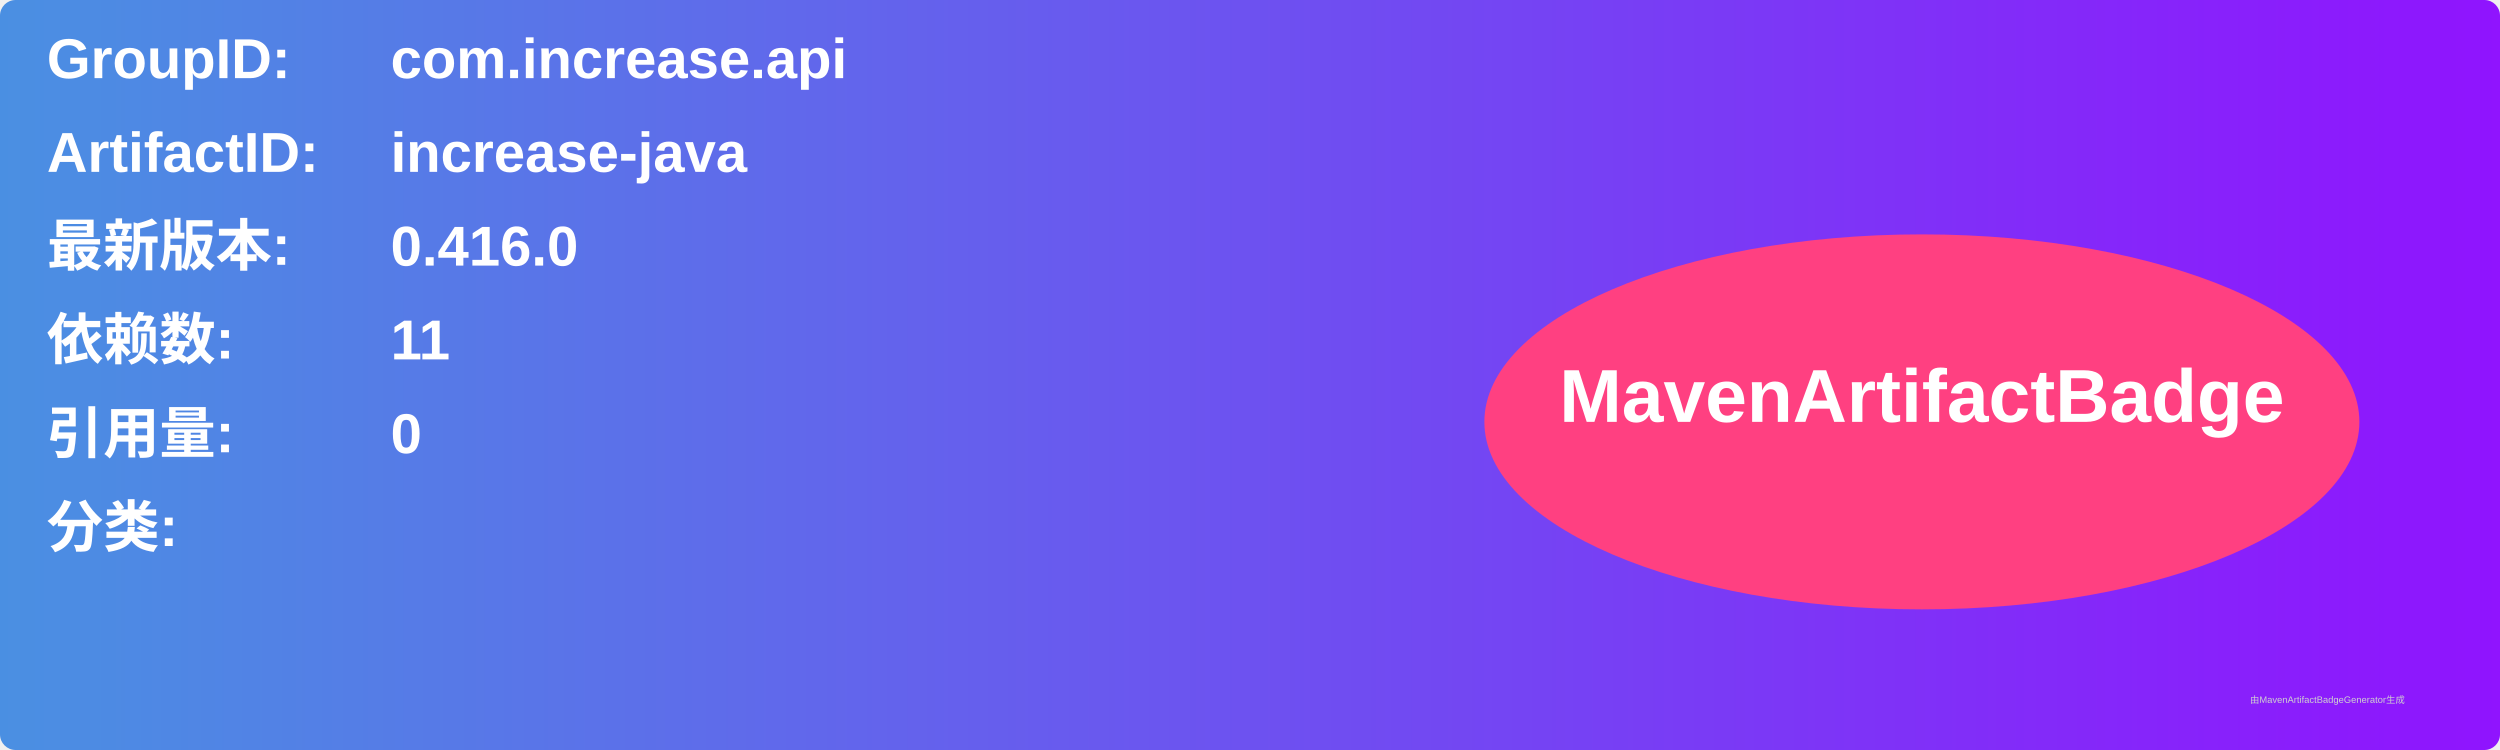
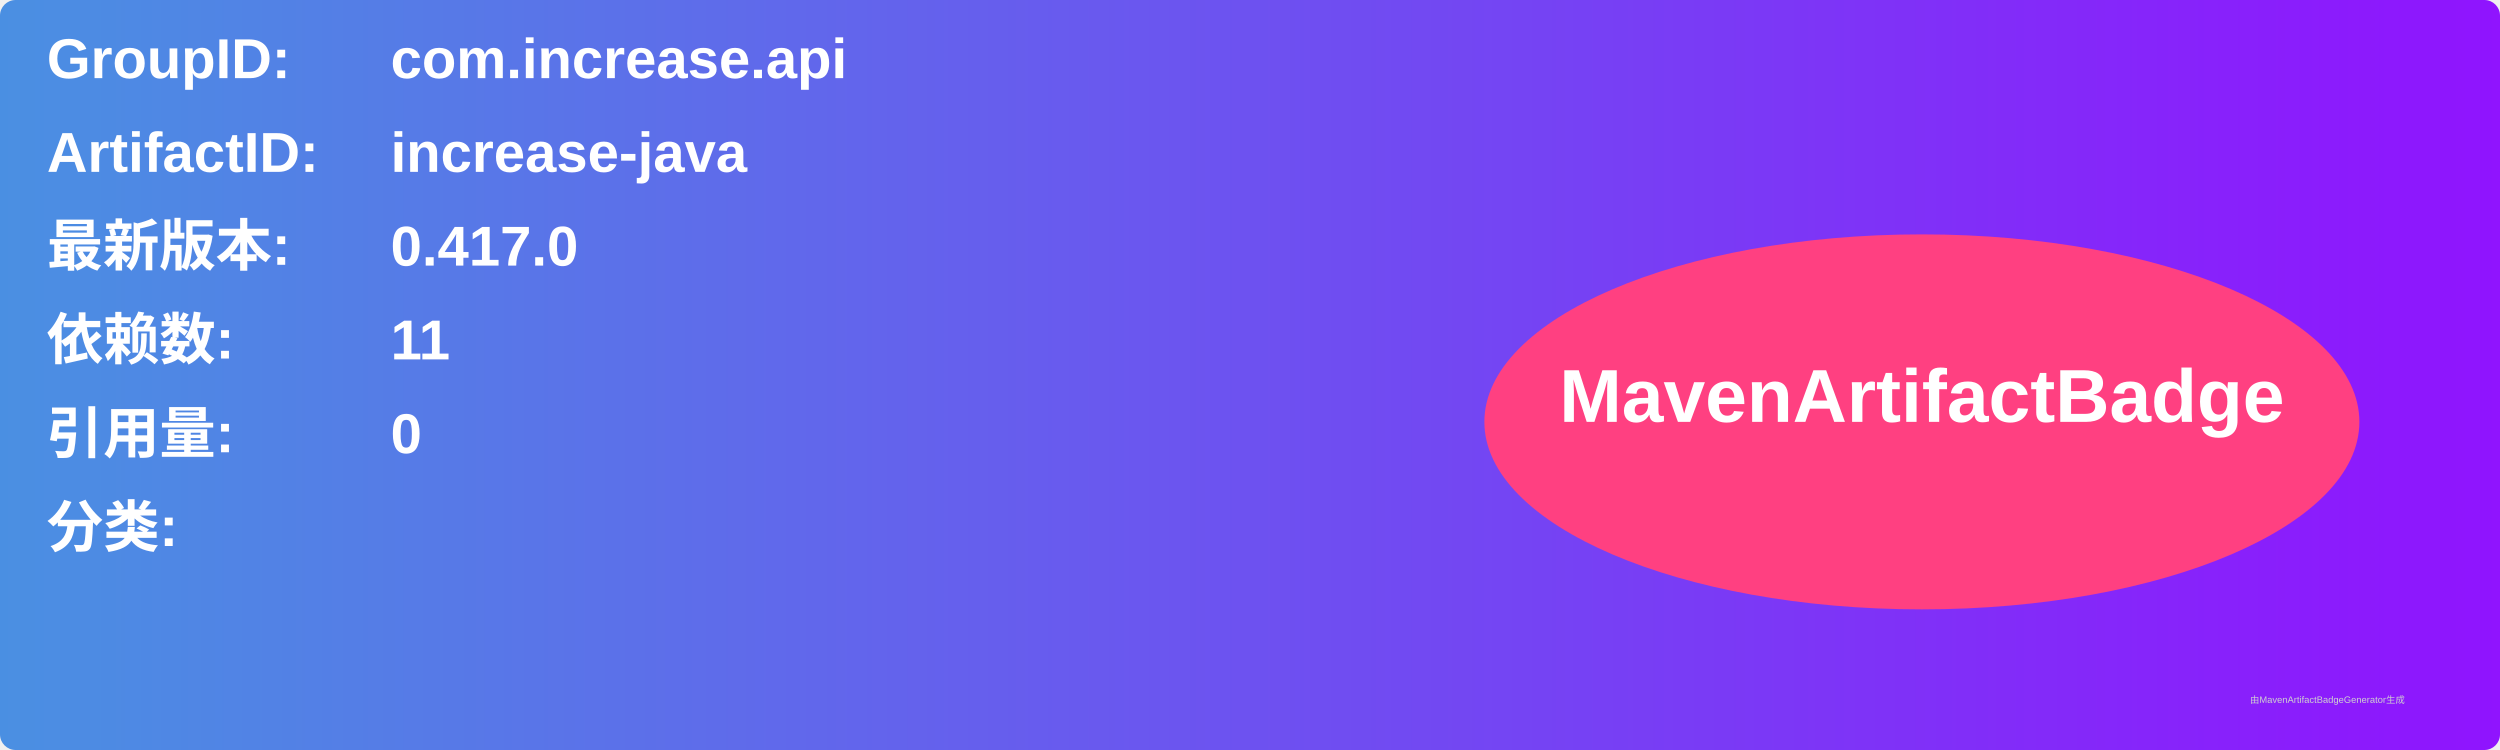
<svg xmlns="http://www.w3.org/2000/svg" width="800" height="240" viewBox="0 0 800 240">
  <linearGradient id="grad" x1="0%" y1="0%" x2="100%" y2="0%">
    <stop offset="0%" stop-color="#4a90e2" />
    <stop offset="100%" stop-color="#9013fe" />
  </linearGradient>
  <rect width="100%" height="100%" rx="5" ry="5" fill="url(#grad)" />
  <g transform="translate(15, 15)">
    <text x="0" y="10" font-family="Arial" font-size="18" fill="white" font-weight="bold" width="260">GroupID:</text>
    <text x="110" y="10" font-family="Arial" font-size="18" fill="white" font-weight="bold" width="460">com.increase.api</text>
    <text x="0" y="40" font-family="Arial" font-size="18" fill="white" font-weight="bold" width="260">ArtifactID:</text>
    <text x="110" y="40" font-family="Arial" font-size="18" fill="white" font-weight="bold" width="460">increase-java</text>
    <text x="0" y="70" font-family="Arial" font-size="18" fill="white" font-weight="bold">最新版本:</text>
    <text x="110" y="70" font-family="Arial" font-size="18" fill="white" font-weight="bold">
-       <tspan font-weight="bold">0.416.0</tspan>
+       <tspan font-weight="bold">0.417.0</tspan>
    </text>
    <text x="0" y="100" font-family="Arial" font-size="18" fill="white" font-weight="bold">依赖数: </text>
    <text x="110" y="100" font-family="Arial" font-size="18" fill="white">
      <tspan font-weight="bold">11</tspan>
    </text>
    <text x="0" y="130" font-family="Arial" font-size="18" fill="white" font-weight="bold">引用量: </text>
    <text x="110" y="130" font-family="Arial" font-size="18" fill="white">
      <tspan font-weight="bold">0</tspan>
    </text>
    <text x="0" y="160" font-family="Arial" font-size="18" fill="white" font-weight="bold">分类:</text>
    <text x="10" y="190" font-family="Arial" font-size="10" fill="white">
      <tspan font-weight="bold" />
    </text>
    <ellipse cx="600" cy="120" rx="140" ry="60" fill="#ff4081" />
    <text x="600" y="120" text-anchor="middle" font-family="Arial" font-size="24" fill="white" font-weight="bold">MavenArtifactBadge</text>
  </g>
  <text x="720" y="225" font-family="Arial" font-size="3" fill="#d0d0d0">由MavenArtifactBadgeGenerator生成</text>
</svg>
